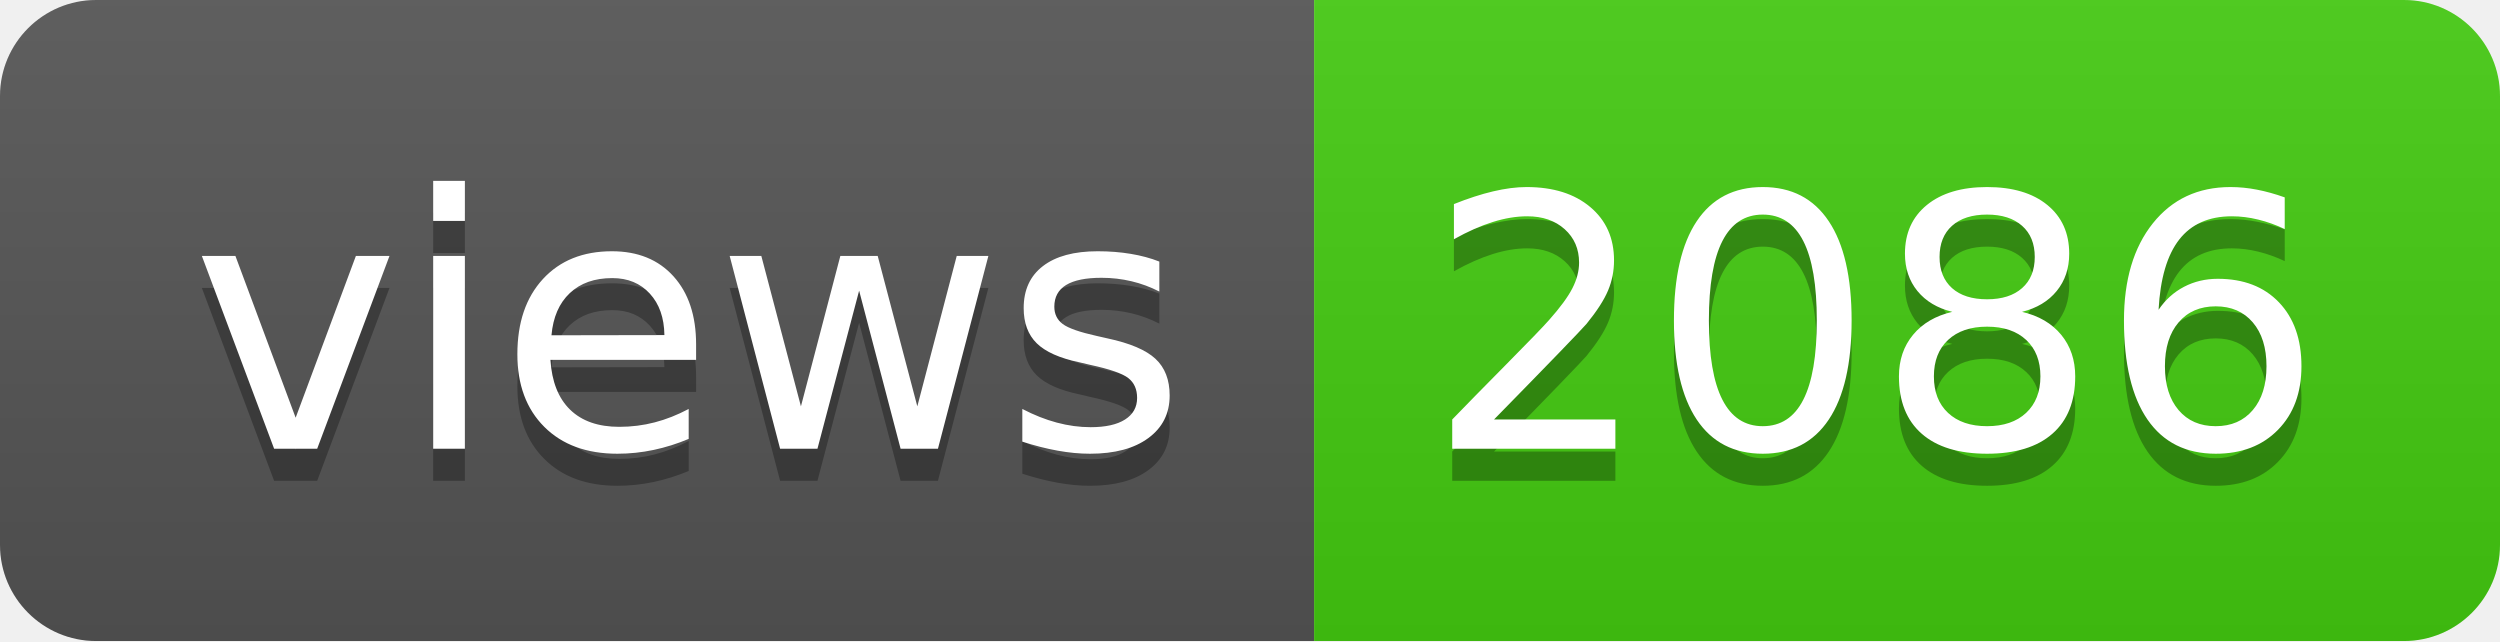
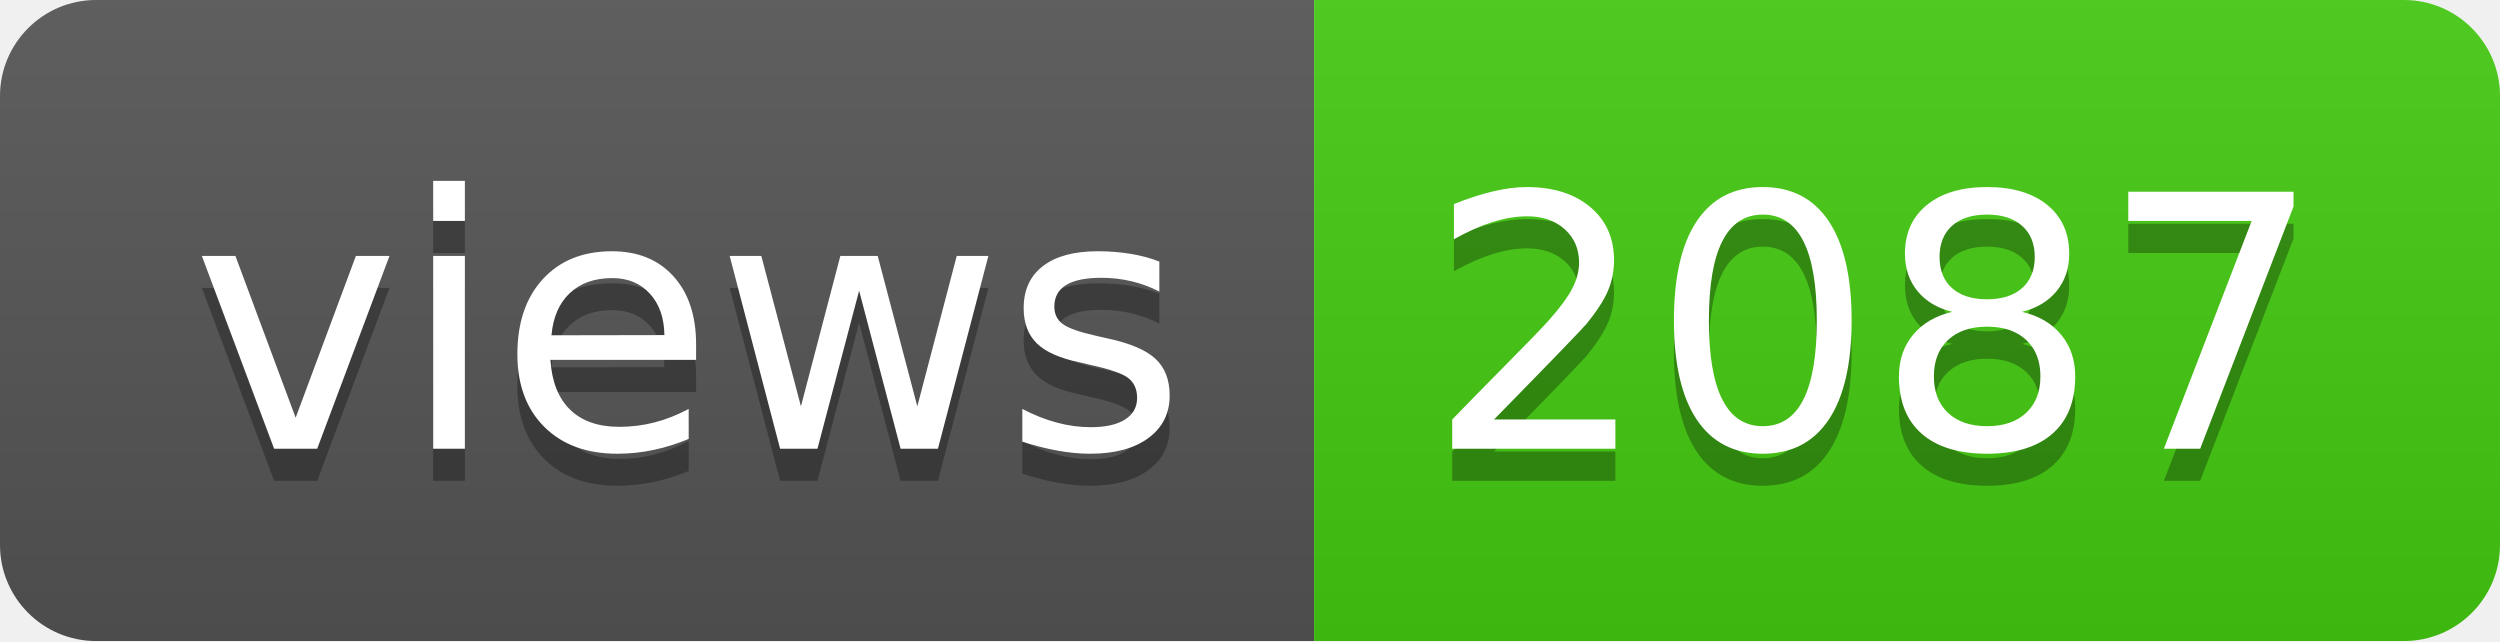
- <svg xmlns="http://www.w3.org/2000/svg" width="78" height="20" role="img" aria-label="views: 2086">
+ <svg xmlns="http://www.w3.org/2000/svg" width="78" height="20" role="img" aria-label="views: 2087">
  <linearGradient id="s" x2="0" y2="100%">
    <stop offset="0" stop-color="#bbb" stop-opacity=".1" />
    <stop offset="1" stop-opacity=".1" />
  </linearGradient>
  <clipPath id="r">
    <rect width="78" height="20" rx="3" fill="#fff" />
  </clipPath>
  <g clip-path="url(#r)">
    <rect width="41" height="20" fill="#555" />
    <rect x="41" width="37" height="20" fill="#4c1" />
    <rect width="78" height="20" fill="url(#s)" />
  </g>
  <g fill="#fff" text-anchor="middle" font-family="Verdana,Geneva,DejaVu Sans,sans-serif" text-rendering="geometricPrecision" font-size="110">
    <text aria-hidden="true" x="215" y="150" fill="#010101" fill-opacity=".3" transform="scale(.1)" textLength="310">views</text>
    <text x="215" y="140" transform="scale(.1)" fill="#fff" textLength="310">views</text>
-     <text aria-hidden="true" x="585" y="150" fill="#010101" fill-opacity=".3" transform="scale(.1)" textLength="270">2086</text>
-     <text x="585" y="140" transform="scale(.1)" fill="#fff" textLength="270">2086</text>
+     <text aria-hidden="true" x="585" y="150" fill="#010101" fill-opacity=".3" transform="scale(.1)" textLength="270">2087</text>
+     <text x="585" y="140" transform="scale(.1)" fill="#fff" textLength="270">2087</text>
  </g>
</svg>
